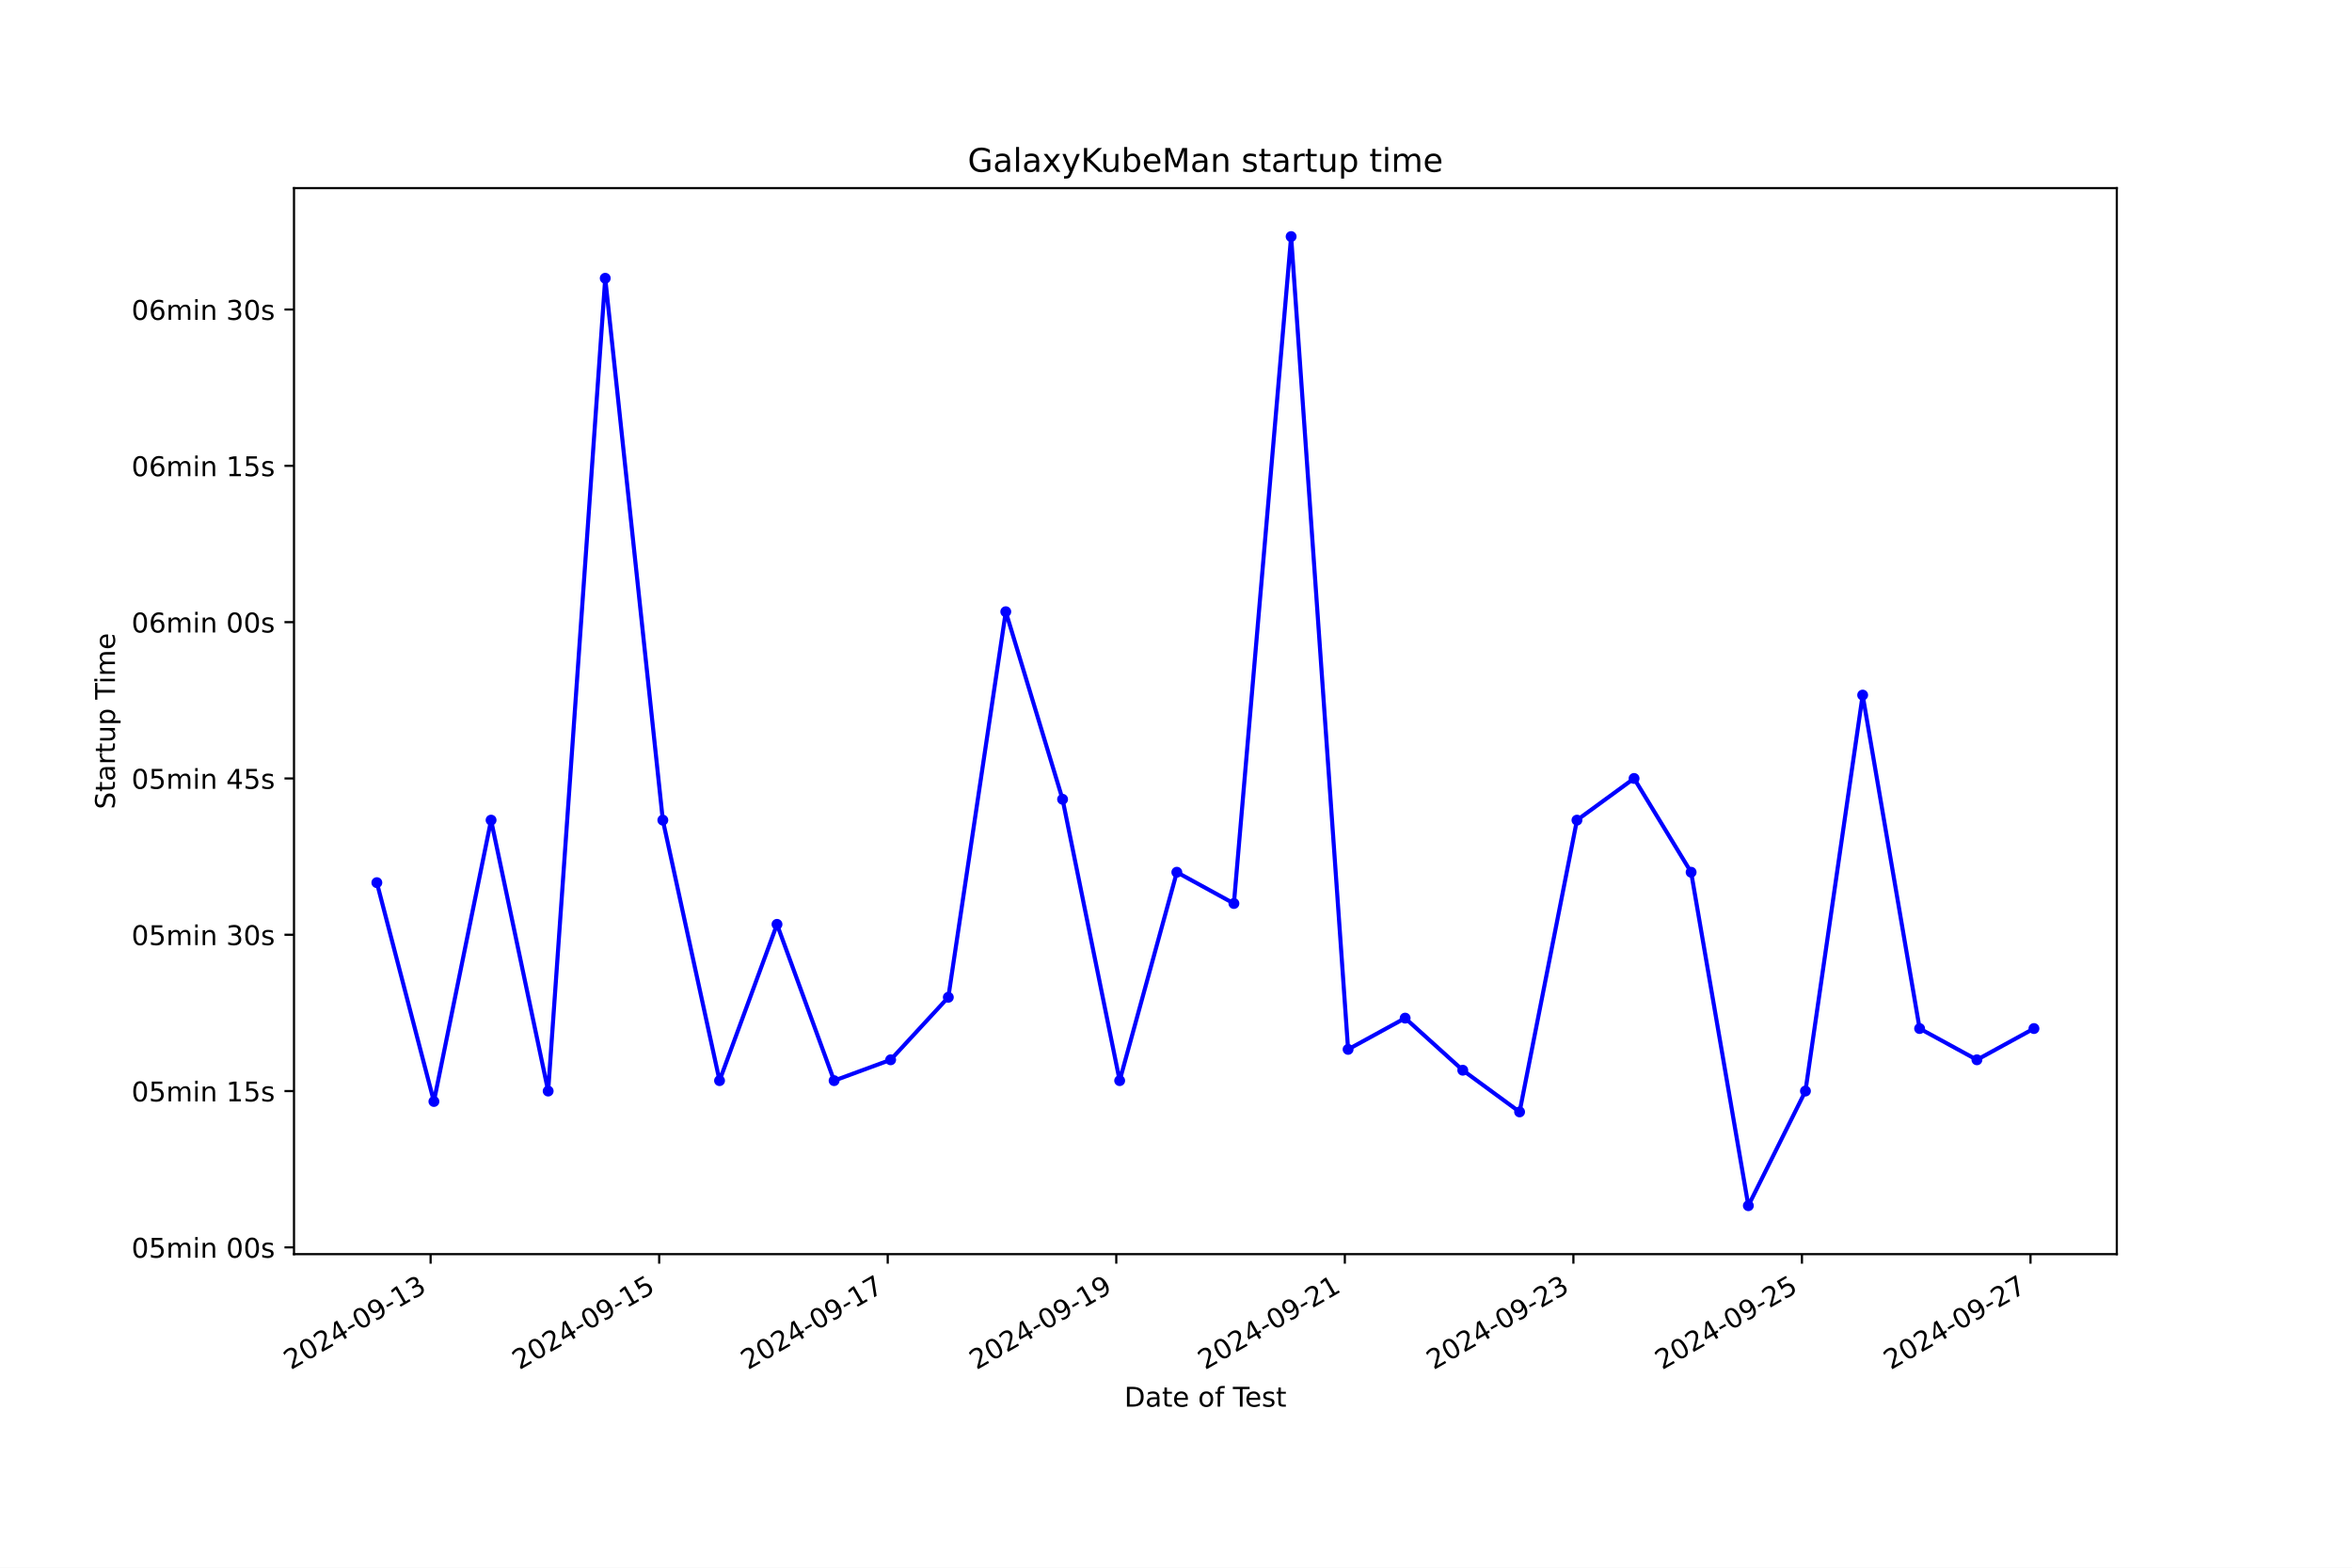
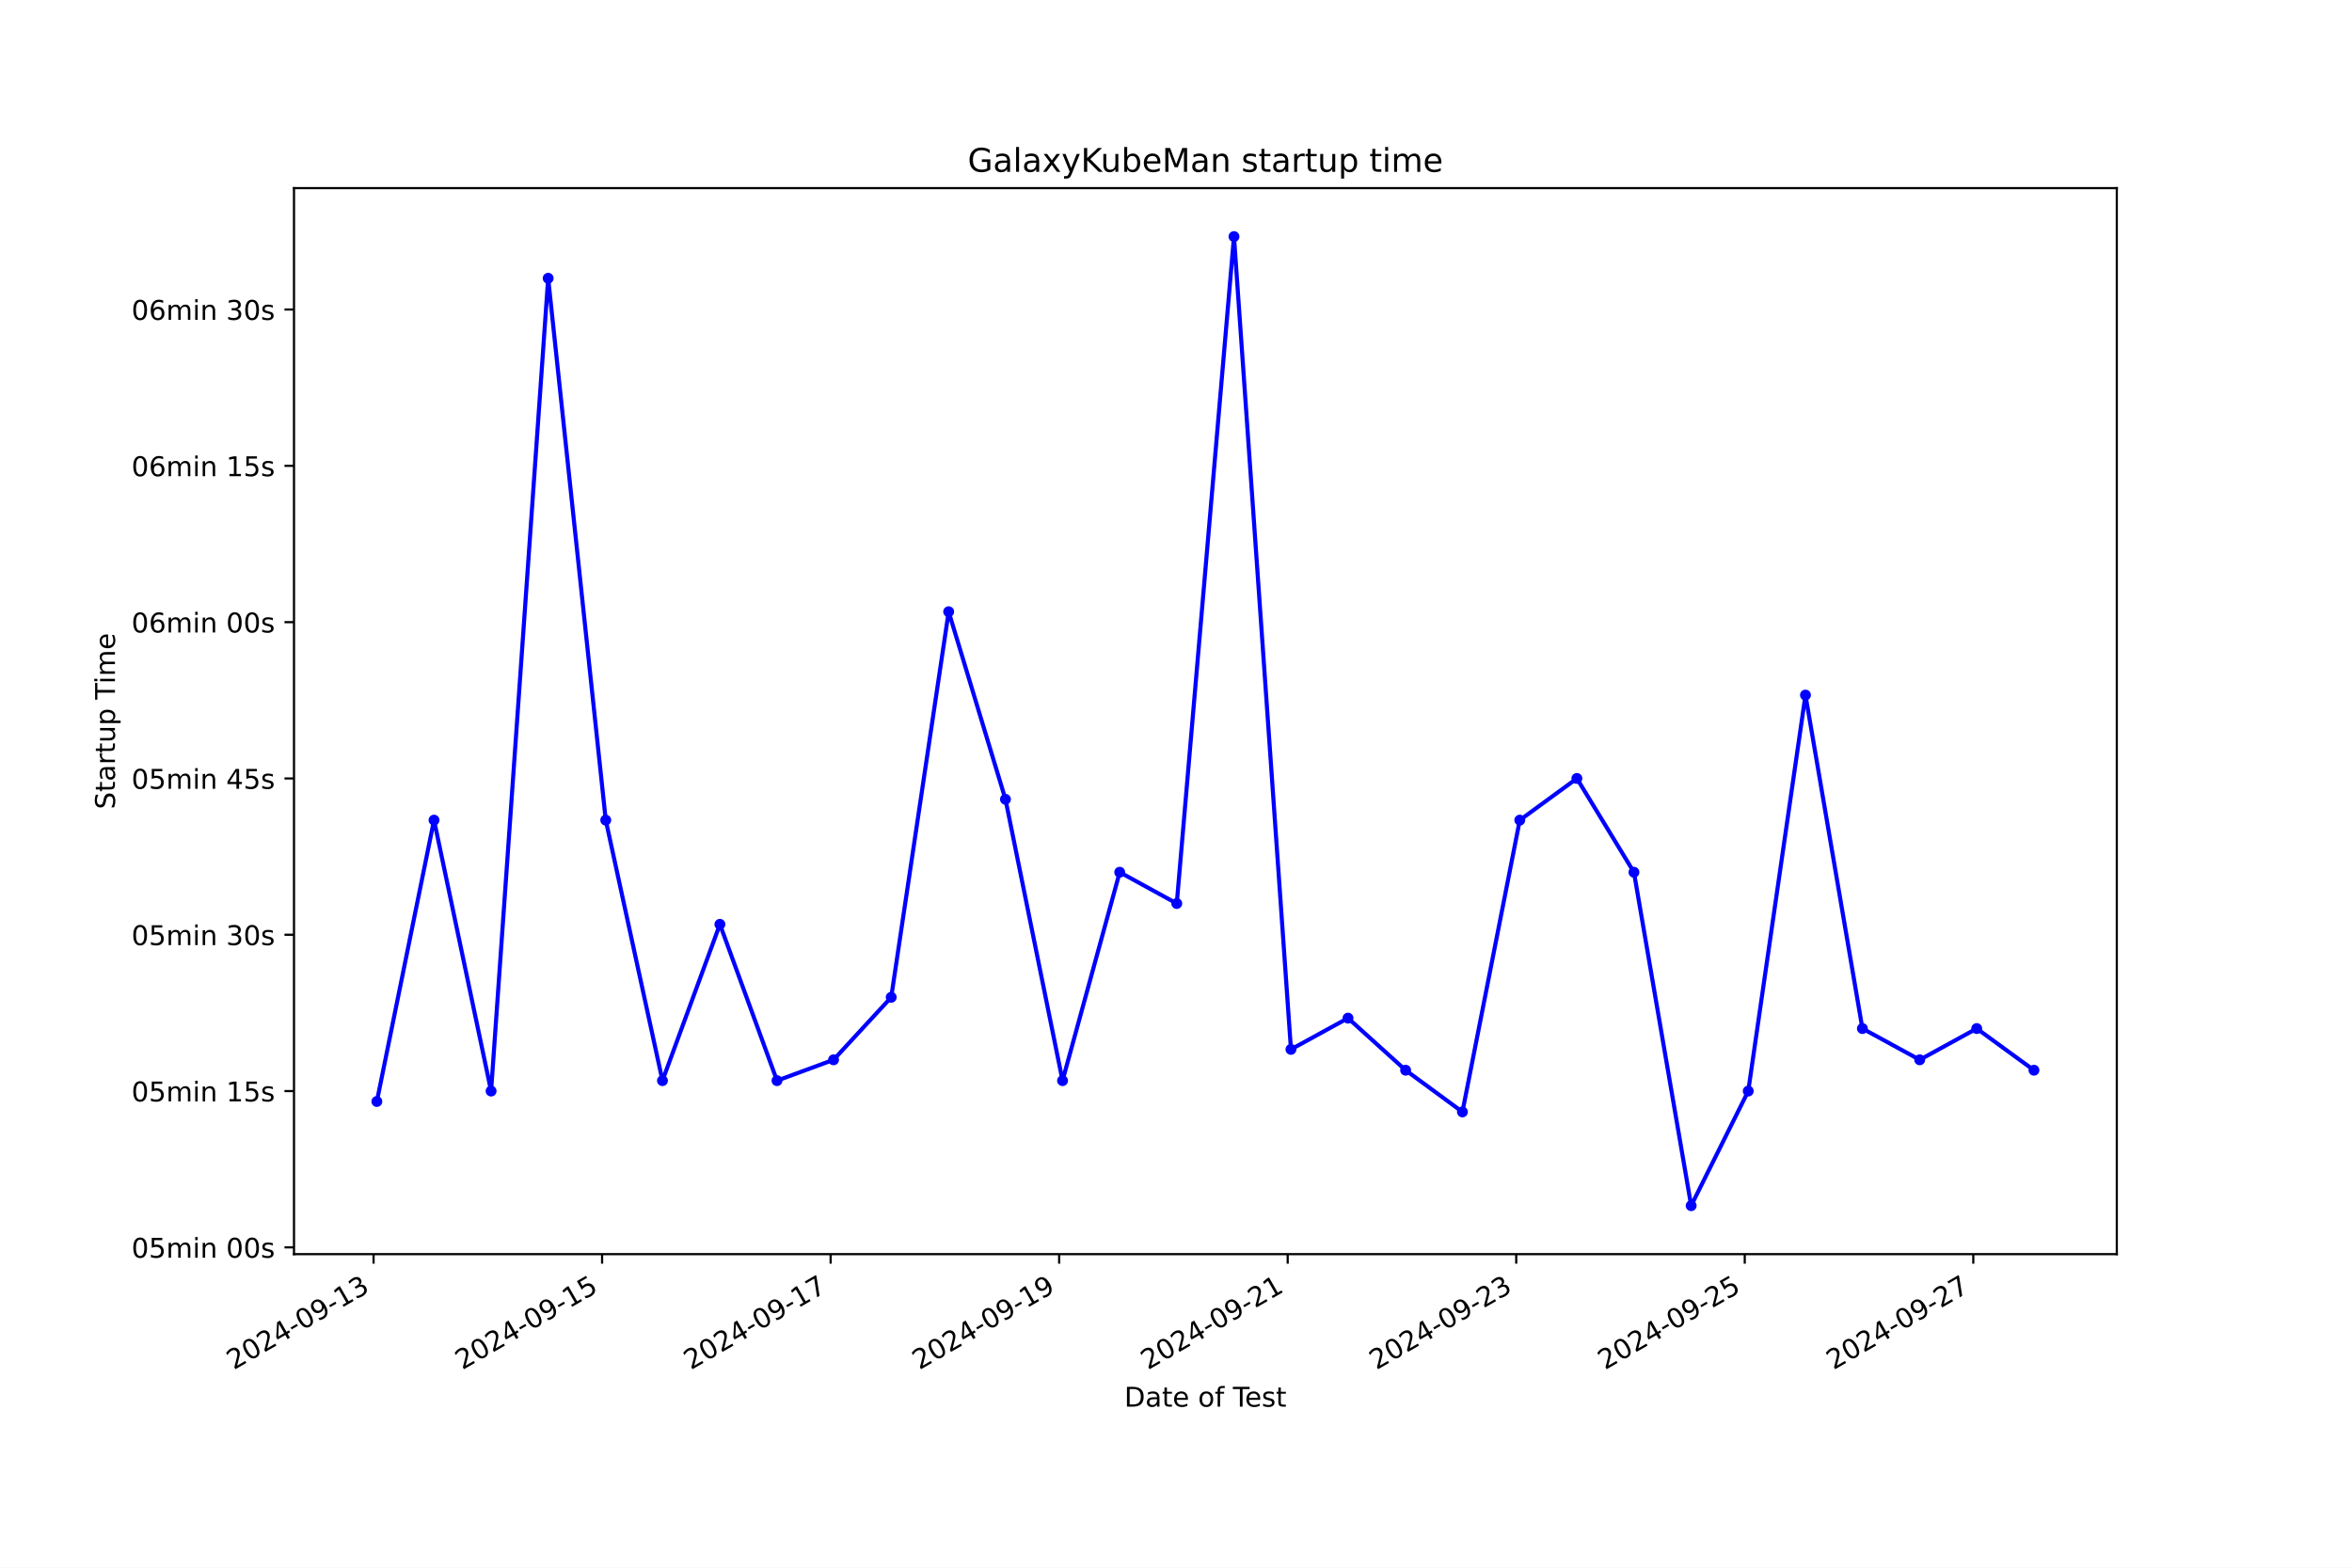
<svg xmlns="http://www.w3.org/2000/svg" xmlns:xlink="http://www.w3.org/1999/xlink" width="864pt" height="576pt" viewBox="0 0 864 576" version="1.1">
  <defs>
    <style type="text/css">*{stroke-linejoin: round; stroke-linecap: butt}</style>
  </defs>
  <g id="figure_1">
    <g id="patch_1">
      <path d="M 0 576  L 864 576  L 864 0  L 0 0  z " style="fill: #ffffff" />
    </g>
    <g id="axes_1">
      <g id="patch_2">
        <path d="M 108 460.8  L 777.6 460.8  L 777.6 69.12  L 108 69.12  z " style="fill: #ffffff" />
      </g>
      <g id="matplotlib.axis_1">
        <g id="xtick_1">
          <g id="line2d_1">
            <defs>
-               <path id="meaa62a7be4" d="M 0 0  L 0 3.5  " style="stroke: #000000; stroke-width: 0.8" />
+               <path id="m66fe2ec855" d="M 0 0  L 0 3.5  " style="stroke: #000000; stroke-width: 0.8" />
            </defs>
            <g>
-               <use xlink:href="#meaa62a7be4" x="158.185" y="460.8" style="stroke: #000000; stroke-width: 0.8" />
+               <use xlink:href="#m66fe2ec855" x="137.228" y="460.8" style="stroke: #000000; stroke-width: 0.8" />
            </g>
          </g>
          <g id="text_1">
-             <g transform="translate(106.8158 503.4383) rotate(-30) scale(0.1 -0.1)">
+             <g transform="translate(85.85818 503.4383) rotate(-30) scale(0.1 -0.1)">
              <defs>
                <path id="DejaVuSans-32" d="M 1228 531  L 3431 531  L 3431 0  L 469 0  L 469 531  Q 828 903 1448 1529  Q 2069 2156 2228 2338  Q 2531 2678 2651 2914  Q 2772 3150 2772 3378  Q 2772 3750 2511 3984  Q 2250 4219 1831 4219  Q 1534 4219 1204 4116  Q 875 4013 500 3803  L 500 4441  Q 881 4594 1212 4672  Q 1544 4750 1819 4750  Q 2544 4750 2975 4387  Q 3406 4025 3406 3419  Q 3406 3131 3298 2873  Q 3191 2616 2906 2266  Q 2828 2175 2409 1742  Q 1991 1309 1228 531  z " transform="scale(0.015625)" />
                <path id="DejaVuSans-30" d="M 2034 4250  Q 1547 4250 1301 3770  Q 1056 3291 1056 2328  Q 1056 1369 1301 889  Q 1547 409 2034 409  Q 2525 409 2770 889  Q 3016 1369 3016 2328  Q 3016 3291 2770 3770  Q 2525 4250 2034 4250  z M 2034 4750  Q 2819 4750 3233 4129  Q 3647 3509 3647 2328  Q 3647 1150 3233 529  Q 2819 -91 2034 -91  Q 1250 -91 836 529  Q 422 1150 422 2328  Q 422 3509 836 4129  Q 1250 4750 2034 4750  z " transform="scale(0.015625)" />
                <path id="DejaVuSans-34" d="M 2419 4116  L 825 1625  L 2419 1625  L 2419 4116  z M 2253 4666  L 3047 4666  L 3047 1625  L 3713 1625  L 3713 1100  L 3047 1100  L 3047 0  L 2419 0  L 2419 1100  L 313 1100  L 313 1709  L 2253 4666  z " transform="scale(0.015625)" />
                <path id="DejaVuSans-2d" d="M 313 2009  L 1997 2009  L 1997 1497  L 313 1497  L 313 2009  z " transform="scale(0.015625)" />
                <path id="DejaVuSans-39" d="M 703 97  L 703 672  Q 941 559 1184 500  Q 1428 441 1663 441  Q 2288 441 2617 861  Q 2947 1281 2994 2138  Q 2813 1869 2534 1725  Q 2256 1581 1919 1581  Q 1219 1581 811 2004  Q 403 2428 403 3163  Q 403 3881 828 4315  Q 1253 4750 1959 4750  Q 2769 4750 3195 4129  Q 3622 3509 3622 2328  Q 3622 1225 3098 567  Q 2575 -91 1691 -91  Q 1453 -91 1209 -44  Q 966 3 703 97  z M 1959 2075  Q 2384 2075 2632 2365  Q 2881 2656 2881 3163  Q 2881 3666 2632 3958  Q 2384 4250 1959 4250  Q 1534 4250 1286 3958  Q 1038 3666 1038 3163  Q 1038 2656 1286 2365  Q 1534 2075 1959 2075  z " transform="scale(0.015625)" />
                <path id="DejaVuSans-31" d="M 794 531  L 1825 531  L 1825 4091  L 703 3866  L 703 4441  L 1819 4666  L 2450 4666  L 2450 531  L 3481 531  L 3481 0  L 794 0  L 794 531  z " transform="scale(0.015625)" />
                <path id="DejaVuSans-33" d="M 2597 2516  Q 3050 2419 3304 2112  Q 3559 1806 3559 1356  Q 3559 666 3084 287  Q 2609 -91 1734 -91  Q 1441 -91 1130 -33  Q 819 25 488 141  L 488 750  Q 750 597 1062 519  Q 1375 441 1716 441  Q 2309 441 2620 675  Q 2931 909 2931 1356  Q 2931 1769 2642 2001  Q 2353 2234 1838 2234  L 1294 2234  L 1294 2753  L 1863 2753  Q 2328 2753 2575 2939  Q 2822 3125 2822 3475  Q 2822 3834 2567 4026  Q 2313 4219 1838 4219  Q 1578 4219 1281 4162  Q 984 4106 628 3988  L 628 4550  Q 988 4650 1302 4700  Q 1616 4750 1894 4750  Q 2613 4750 3031 4423  Q 3450 4097 3450 3541  Q 3450 3153 3228 2886  Q 3006 2619 2597 2516  z " transform="scale(0.015625)" />
              </defs>
              <use xlink:href="#DejaVuSans-32" />
              <use xlink:href="#DejaVuSans-30" x="63.623" />
              <use xlink:href="#DejaVuSans-32" x="127.246" />
              <use xlink:href="#DejaVuSans-34" x="190.869" />
              <use xlink:href="#DejaVuSans-2d" x="254.492" />
              <use xlink:href="#DejaVuSans-30" x="290.576" />
              <use xlink:href="#DejaVuSans-39" x="354.199" />
              <use xlink:href="#DejaVuSans-2d" x="417.822" />
              <use xlink:href="#DejaVuSans-31" x="453.906" />
              <use xlink:href="#DejaVuSans-33" x="517.529" />
            </g>
          </g>
        </g>
        <g id="xtick_2">
          <g id="line2d_2">
            <g>
-               <use xlink:href="#meaa62a7be4" x="242.145" y="460.8" style="stroke: #000000; stroke-width: 0.8" />
+               <use xlink:href="#m66fe2ec855" x="221.178" y="460.8" style="stroke: #000000; stroke-width: 0.8" />
            </g>
          </g>
          <g id="text_2">
-             <g transform="translate(190.7751 503.4383) rotate(-30) scale(0.1 -0.1)">
+             <g transform="translate(169.8086 503.4383) rotate(-30) scale(0.1 -0.1)">
              <defs>
                <path id="DejaVuSans-35" d="M 691 4666  L 3169 4666  L 3169 4134  L 1269 4134  L 1269 2991  Q 1406 3038 1543 3061  Q 1681 3084 1819 3084  Q 2600 3084 3056 2656  Q 3513 2228 3513 1497  Q 3513 744 3044 326  Q 2575 -91 1722 -91  Q 1428 -91 1123 -41  Q 819 9 494 109  L 494 744  Q 775 591 1075 516  Q 1375 441 1709 441  Q 2250 441 2565 725  Q 2881 1009 2881 1497  Q 2881 1984 2565 2268  Q 2250 2553 1709 2553  Q 1456 2553 1204 2497  Q 953 2441 691 2322  L 691 4666  z " transform="scale(0.015625)" />
              </defs>
              <use xlink:href="#DejaVuSans-32" />
              <use xlink:href="#DejaVuSans-30" x="63.623" />
              <use xlink:href="#DejaVuSans-32" x="127.246" />
              <use xlink:href="#DejaVuSans-34" x="190.869" />
              <use xlink:href="#DejaVuSans-2d" x="254.492" />
              <use xlink:href="#DejaVuSans-30" x="290.576" />
              <use xlink:href="#DejaVuSans-39" x="354.199" />
              <use xlink:href="#DejaVuSans-2d" x="417.822" />
              <use xlink:href="#DejaVuSans-31" x="453.906" />
              <use xlink:href="#DejaVuSans-35" x="517.529" />
            </g>
          </g>
        </g>
        <g id="xtick_3">
          <g id="line2d_3">
            <g>
-               <use xlink:href="#meaa62a7be4" x="326.104" y="460.8" style="stroke: #000000; stroke-width: 0.8" />
+               <use xlink:href="#m66fe2ec855" x="305.128" y="460.8" style="stroke: #000000; stroke-width: 0.8" />
            </g>
          </g>
          <g id="text_3">
-             <g transform="translate(274.7344 503.4383) rotate(-30) scale(0.1 -0.1)">
+             <g transform="translate(253.759 503.4383) rotate(-30) scale(0.1 -0.1)">
              <defs>
                <path id="DejaVuSans-37" d="M 525 4666  L 3525 4666  L 3525 4397  L 1831 0  L 1172 0  L 2766 4134  L 525 4134  L 525 4666  z " transform="scale(0.015625)" />
              </defs>
              <use xlink:href="#DejaVuSans-32" />
              <use xlink:href="#DejaVuSans-30" x="63.623" />
              <use xlink:href="#DejaVuSans-32" x="127.246" />
              <use xlink:href="#DejaVuSans-34" x="190.869" />
              <use xlink:href="#DejaVuSans-2d" x="254.492" />
              <use xlink:href="#DejaVuSans-30" x="290.576" />
              <use xlink:href="#DejaVuSans-39" x="354.199" />
              <use xlink:href="#DejaVuSans-2d" x="417.822" />
              <use xlink:href="#DejaVuSans-31" x="453.906" />
              <use xlink:href="#DejaVuSans-37" x="517.529" />
            </g>
          </g>
        </g>
        <g id="xtick_4">
          <g id="line2d_4">
            <g>
-               <use xlink:href="#meaa62a7be4" x="410.063" y="460.8" style="stroke: #000000; stroke-width: 0.8" />
+               <use xlink:href="#m66fe2ec855" x="389.079" y="460.8" style="stroke: #000000; stroke-width: 0.8" />
            </g>
          </g>
          <g id="text_4">
-             <g transform="translate(358.6937 503.4383) rotate(-30) scale(0.1 -0.1)">
+             <g transform="translate(337.7093 503.4383) rotate(-30) scale(0.1 -0.1)">
              <use xlink:href="#DejaVuSans-32" />
              <use xlink:href="#DejaVuSans-30" x="63.623" />
              <use xlink:href="#DejaVuSans-32" x="127.246" />
              <use xlink:href="#DejaVuSans-34" x="190.869" />
              <use xlink:href="#DejaVuSans-2d" x="254.492" />
              <use xlink:href="#DejaVuSans-30" x="290.576" />
              <use xlink:href="#DejaVuSans-39" x="354.199" />
              <use xlink:href="#DejaVuSans-2d" x="417.822" />
              <use xlink:href="#DejaVuSans-31" x="453.906" />
              <use xlink:href="#DejaVuSans-39" x="517.529" />
            </g>
          </g>
        </g>
        <g id="xtick_5">
          <g id="line2d_5">
            <g>
-               <use xlink:href="#meaa62a7be4" x="494.022" y="460.8" style="stroke: #000000; stroke-width: 0.8" />
+               <use xlink:href="#m66fe2ec855" x="473.029" y="460.8" style="stroke: #000000; stroke-width: 0.8" />
            </g>
          </g>
          <g id="text_5">
-             <g transform="translate(442.653 503.4383) rotate(-30) scale(0.1 -0.1)">
+             <g transform="translate(421.6597 503.4383) rotate(-30) scale(0.1 -0.1)">
              <use xlink:href="#DejaVuSans-32" />
              <use xlink:href="#DejaVuSans-30" x="63.623" />
              <use xlink:href="#DejaVuSans-32" x="127.246" />
              <use xlink:href="#DejaVuSans-34" x="190.869" />
              <use xlink:href="#DejaVuSans-2d" x="254.492" />
              <use xlink:href="#DejaVuSans-30" x="290.576" />
              <use xlink:href="#DejaVuSans-39" x="354.199" />
              <use xlink:href="#DejaVuSans-2d" x="417.822" />
              <use xlink:href="#DejaVuSans-32" x="453.906" />
              <use xlink:href="#DejaVuSans-31" x="517.529" />
            </g>
          </g>
        </g>
        <g id="xtick_6">
          <g id="line2d_6">
            <g>
-               <use xlink:href="#meaa62a7be4" x="577.982" y="460.8" style="stroke: #000000; stroke-width: 0.8" />
+               <use xlink:href="#m66fe2ec855" x="556.98" y="460.8" style="stroke: #000000; stroke-width: 0.8" />
            </g>
          </g>
          <g id="text_6">
-             <g transform="translate(526.6123 503.4383) rotate(-30) scale(0.1 -0.1)">
+             <g transform="translate(505.6101 503.4383) rotate(-30) scale(0.1 -0.1)">
              <use xlink:href="#DejaVuSans-32" />
              <use xlink:href="#DejaVuSans-30" x="63.623" />
              <use xlink:href="#DejaVuSans-32" x="127.246" />
              <use xlink:href="#DejaVuSans-34" x="190.869" />
              <use xlink:href="#DejaVuSans-2d" x="254.492" />
              <use xlink:href="#DejaVuSans-30" x="290.576" />
              <use xlink:href="#DejaVuSans-39" x="354.199" />
              <use xlink:href="#DejaVuSans-2d" x="417.822" />
              <use xlink:href="#DejaVuSans-32" x="453.906" />
              <use xlink:href="#DejaVuSans-33" x="517.529" />
            </g>
          </g>
        </g>
        <g id="xtick_7">
          <g id="line2d_7">
            <g>
-               <use xlink:href="#meaa62a7be4" x="661.941" y="460.8" style="stroke: #000000; stroke-width: 0.8" />
+               <use xlink:href="#m66fe2ec855" x="640.93" y="460.8" style="stroke: #000000; stroke-width: 0.8" />
            </g>
          </g>
          <g id="text_7">
-             <g transform="translate(610.5716 503.4383) rotate(-30) scale(0.1 -0.1)">
+             <g transform="translate(589.5605 503.4383) rotate(-30) scale(0.1 -0.1)">
              <use xlink:href="#DejaVuSans-32" />
              <use xlink:href="#DejaVuSans-30" x="63.623" />
              <use xlink:href="#DejaVuSans-32" x="127.246" />
              <use xlink:href="#DejaVuSans-34" x="190.869" />
              <use xlink:href="#DejaVuSans-2d" x="254.492" />
              <use xlink:href="#DejaVuSans-30" x="290.576" />
              <use xlink:href="#DejaVuSans-39" x="354.199" />
              <use xlink:href="#DejaVuSans-2d" x="417.822" />
              <use xlink:href="#DejaVuSans-32" x="453.906" />
              <use xlink:href="#DejaVuSans-35" x="517.529" />
            </g>
          </g>
        </g>
        <g id="xtick_8">
          <g id="line2d_8">
            <g>
-               <use xlink:href="#meaa62a7be4" x="745.9" y="460.8" style="stroke: #000000; stroke-width: 0.8" />
+               <use xlink:href="#m66fe2ec855" x="724.88" y="460.8" style="stroke: #000000; stroke-width: 0.8" />
            </g>
          </g>
          <g id="text_8">
-             <g transform="translate(694.5309 503.4383) rotate(-30) scale(0.1 -0.1)">
+             <g transform="translate(673.5109 503.4383) rotate(-30) scale(0.1 -0.1)">
              <use xlink:href="#DejaVuSans-32" />
              <use xlink:href="#DejaVuSans-30" x="63.623" />
              <use xlink:href="#DejaVuSans-32" x="127.246" />
              <use xlink:href="#DejaVuSans-34" x="190.869" />
              <use xlink:href="#DejaVuSans-2d" x="254.492" />
              <use xlink:href="#DejaVuSans-30" x="290.576" />
              <use xlink:href="#DejaVuSans-39" x="354.199" />
              <use xlink:href="#DejaVuSans-2d" x="417.822" />
              <use xlink:href="#DejaVuSans-32" x="453.906" />
              <use xlink:href="#DejaVuSans-37" x="517.529" />
            </g>
          </g>
        </g>
        <g id="text_9">
          <g transform="translate(413.0063 516.8378) scale(0.1 -0.1)">
            <defs>
              <path id="DejaVuSans-44" d="M 1259 4147  L 1259 519  L 2022 519  Q 2988 519 3436 956  Q 3884 1394 3884 2338  Q 3884 3275 3436 3711  Q 2988 4147 2022 4147  L 1259 4147  z M 628 4666  L 1925 4666  Q 3281 4666 3915 4102  Q 4550 3538 4550 2338  Q 4550 1131 3912 565  Q 3275 0 1925 0  L 628 0  L 628 4666  z " transform="scale(0.015625)" />
              <path id="DejaVuSans-61" d="M 2194 1759  Q 1497 1759 1228 1600  Q 959 1441 959 1056  Q 959 750 1161 570  Q 1363 391 1709 391  Q 2188 391 2477 730  Q 2766 1069 2766 1631  L 2766 1759  L 2194 1759  z M 3341 1997  L 3341 0  L 2766 0  L 2766 531  Q 2569 213 2275 61  Q 1981 -91 1556 -91  Q 1019 -91 701 211  Q 384 513 384 1019  Q 384 1609 779 1909  Q 1175 2209 1959 2209  L 2766 2209  L 2766 2266  Q 2766 2663 2505 2880  Q 2244 3097 1772 3097  Q 1472 3097 1187 3025  Q 903 2953 641 2809  L 641 3341  Q 956 3463 1253 3523  Q 1550 3584 1831 3584  Q 2591 3584 2966 3190  Q 3341 2797 3341 1997  z " transform="scale(0.015625)" />
              <path id="DejaVuSans-74" d="M 1172 4494  L 1172 3500  L 2356 3500  L 2356 3053  L 1172 3053  L 1172 1153  Q 1172 725 1289 603  Q 1406 481 1766 481  L 2356 481  L 2356 0  L 1766 0  Q 1100 0 847 248  Q 594 497 594 1153  L 594 3053  L 172 3053  L 172 3500  L 594 3500  L 594 4494  L 1172 4494  z " transform="scale(0.015625)" />
              <path id="DejaVuSans-65" d="M 3597 1894  L 3597 1613  L 953 1613  Q 991 1019 1311 708  Q 1631 397 2203 397  Q 2534 397 2845 478  Q 3156 559 3463 722  L 3463 178  Q 3153 47 2828 -22  Q 2503 -91 2169 -91  Q 1331 -91 842 396  Q 353 884 353 1716  Q 353 2575 817 3079  Q 1281 3584 2069 3584  Q 2775 3584 3186 3129  Q 3597 2675 3597 1894  z M 3022 2063  Q 3016 2534 2758 2815  Q 2500 3097 2075 3097  Q 1594 3097 1305 2825  Q 1016 2553 972 2059  L 3022 2063  z " transform="scale(0.015625)" />
              <path id="DejaVuSans-20" transform="scale(0.015625)" />
              <path id="DejaVuSans-6f" d="M 1959 3097  Q 1497 3097 1228 2736  Q 959 2375 959 1747  Q 959 1119 1226 758  Q 1494 397 1959 397  Q 2419 397 2687 759  Q 2956 1122 2956 1747  Q 2956 2369 2687 2733  Q 2419 3097 1959 3097  z M 1959 3584  Q 2709 3584 3137 3096  Q 3566 2609 3566 1747  Q 3566 888 3137 398  Q 2709 -91 1959 -91  Q 1206 -91 779 398  Q 353 888 353 1747  Q 353 2609 779 3096  Q 1206 3584 1959 3584  z " transform="scale(0.015625)" />
              <path id="DejaVuSans-66" d="M 2375 4863  L 2375 4384  L 1825 4384  Q 1516 4384 1395 4259  Q 1275 4134 1275 3809  L 1275 3500  L 2222 3500  L 2222 3053  L 1275 3053  L 1275 0  L 697 0  L 697 3053  L 147 3053  L 147 3500  L 697 3500  L 697 3744  Q 697 4328 969 4595  Q 1241 4863 1831 4863  L 2375 4863  z " transform="scale(0.015625)" />
              <path id="DejaVuSans-54" d="M -19 4666  L 3928 4666  L 3928 4134  L 2272 4134  L 2272 0  L 1638 0  L 1638 4134  L -19 4134  L -19 4666  z " transform="scale(0.015625)" />
              <path id="DejaVuSans-73" d="M 2834 3397  L 2834 2853  Q 2591 2978 2328 3040  Q 2066 3103 1784 3103  Q 1356 3103 1142 2972  Q 928 2841 928 2578  Q 928 2378 1081 2264  Q 1234 2150 1697 2047  L 1894 2003  Q 2506 1872 2764 1633  Q 3022 1394 3022 966  Q 3022 478 2636 193  Q 2250 -91 1575 -91  Q 1294 -91 989 -36  Q 684 19 347 128  L 347 722  Q 666 556 975 473  Q 1284 391 1588 391  Q 1994 391 2212 530  Q 2431 669 2431 922  Q 2431 1156 2273 1281  Q 2116 1406 1581 1522  L 1381 1569  Q 847 1681 609 1914  Q 372 2147 372 2553  Q 372 3047 722 3315  Q 1072 3584 1716 3584  Q 2034 3584 2315 3537  Q 2597 3491 2834 3397  z " transform="scale(0.015625)" />
            </defs>
            <use xlink:href="#DejaVuSans-44" />
            <use xlink:href="#DejaVuSans-61" x="77.002" />
            <use xlink:href="#DejaVuSans-74" x="138.281" />
            <use xlink:href="#DejaVuSans-65" x="177.49" />
            <use xlink:href="#DejaVuSans-20" x="239.014" />
            <use xlink:href="#DejaVuSans-6f" x="270.801" />
            <use xlink:href="#DejaVuSans-66" x="331.982" />
            <use xlink:href="#DejaVuSans-20" x="367.188" />
            <use xlink:href="#DejaVuSans-54" x="398.975" />
            <use xlink:href="#DejaVuSans-65" x="443.059" />
            <use xlink:href="#DejaVuSans-73" x="504.582" />
            <use xlink:href="#DejaVuSans-74" x="556.682" />
          </g>
        </g>
      </g>
      <g id="matplotlib.axis_2">
        <g id="ytick_1">
          <g id="line2d_9">
            <defs>
-               <path id="m9498c09bae" d="M 0 0  L -3.5 0  " style="stroke: #000000; stroke-width: 0.8" />
+               <path id="m3a88de5891" d="M 0 0  L -3.5 0  " style="stroke: #000000; stroke-width: 0.8" />
            </defs>
            <g>
-               <use xlink:href="#m9498c09bae" x="108" y="458.311" style="stroke: #000000; stroke-width: 0.8" />
+               <use xlink:href="#m3a88de5891" x="108" y="458.311" style="stroke: #000000; stroke-width: 0.8" />
            </g>
          </g>
          <g id="text_10">
            <g transform="translate(48.30625 462.1105) scale(0.1 -0.1)">
              <defs>
                <path id="DejaVuSans-6d" d="M 3328 2828  Q 3544 3216 3844 3400  Q 4144 3584 4550 3584  Q 5097 3584 5394 3201  Q 5691 2819 5691 2113  L 5691 0  L 5113 0  L 5113 2094  Q 5113 2597 4934 2840  Q 4756 3084 4391 3084  Q 3944 3084 3684 2787  Q 3425 2491 3425 1978  L 3425 0  L 2847 0  L 2847 2094  Q 2847 2600 2669 2842  Q 2491 3084 2119 3084  Q 1678 3084 1418 2786  Q 1159 2488 1159 1978  L 1159 0  L 581 0  L 581 3500  L 1159 3500  L 1159 2956  Q 1356 3278 1631 3431  Q 1906 3584 2284 3584  Q 2666 3584 2933 3390  Q 3200 3197 3328 2828  z " transform="scale(0.015625)" />
                <path id="DejaVuSans-69" d="M 603 3500  L 1178 3500  L 1178 0  L 603 0  L 603 3500  z M 603 4863  L 1178 4863  L 1178 4134  L 603 4134  L 603 4863  z " transform="scale(0.015625)" />
                <path id="DejaVuSans-6e" d="M 3513 2113  L 3513 0  L 2938 0  L 2938 2094  Q 2938 2591 2744 2837  Q 2550 3084 2163 3084  Q 1697 3084 1428 2787  Q 1159 2491 1159 1978  L 1159 0  L 581 0  L 581 3500  L 1159 3500  L 1159 2956  Q 1366 3272 1645 3428  Q 1925 3584 2291 3584  Q 2894 3584 3203 3211  Q 3513 2838 3513 2113  z " transform="scale(0.015625)" />
              </defs>
              <use xlink:href="#DejaVuSans-30" />
              <use xlink:href="#DejaVuSans-35" x="63.623" />
              <use xlink:href="#DejaVuSans-6d" x="127.246" />
              <use xlink:href="#DejaVuSans-69" x="224.658" />
              <use xlink:href="#DejaVuSans-6e" x="252.441" />
              <use xlink:href="#DejaVuSans-20" x="315.82" />
              <use xlink:href="#DejaVuSans-30" x="347.607" />
              <use xlink:href="#DejaVuSans-30" x="411.23" />
              <use xlink:href="#DejaVuSans-73" x="474.854" />
            </g>
          </g>
        </g>
        <g id="ytick_2">
          <g id="line2d_10">
            <g>
-               <use xlink:href="#m9498c09bae" x="108" y="400.88" style="stroke: #000000; stroke-width: 0.8" />
+               <use xlink:href="#m3a88de5891" x="108" y="400.88" style="stroke: #000000; stroke-width: 0.8" />
            </g>
          </g>
          <g id="text_11">
            <g transform="translate(48.30625 404.6795) scale(0.1 -0.1)">
              <use xlink:href="#DejaVuSans-30" />
              <use xlink:href="#DejaVuSans-35" x="63.623" />
              <use xlink:href="#DejaVuSans-6d" x="127.246" />
              <use xlink:href="#DejaVuSans-69" x="224.658" />
              <use xlink:href="#DejaVuSans-6e" x="252.441" />
              <use xlink:href="#DejaVuSans-20" x="315.82" />
              <use xlink:href="#DejaVuSans-31" x="347.607" />
              <use xlink:href="#DejaVuSans-35" x="411.23" />
              <use xlink:href="#DejaVuSans-73" x="474.854" />
            </g>
          </g>
        </g>
        <g id="ytick_3">
          <g id="line2d_11">
            <g>
-               <use xlink:href="#m9498c09bae" x="108" y="343.449" style="stroke: #000000; stroke-width: 0.8" />
+               <use xlink:href="#m3a88de5891" x="108" y="343.449" style="stroke: #000000; stroke-width: 0.8" />
            </g>
          </g>
          <g id="text_12">
            <g transform="translate(48.30625 347.2484) scale(0.1 -0.1)">
              <use xlink:href="#DejaVuSans-30" />
              <use xlink:href="#DejaVuSans-35" x="63.623" />
              <use xlink:href="#DejaVuSans-6d" x="127.246" />
              <use xlink:href="#DejaVuSans-69" x="224.658" />
              <use xlink:href="#DejaVuSans-6e" x="252.441" />
              <use xlink:href="#DejaVuSans-20" x="315.82" />
              <use xlink:href="#DejaVuSans-33" x="347.607" />
              <use xlink:href="#DejaVuSans-30" x="411.23" />
              <use xlink:href="#DejaVuSans-73" x="474.854" />
            </g>
          </g>
        </g>
        <g id="ytick_4">
          <g id="line2d_12">
            <g>
-               <use xlink:href="#m9498c09bae" x="108" y="286.018" style="stroke: #000000; stroke-width: 0.8" />
+               <use xlink:href="#m3a88de5891" x="108" y="286.018" style="stroke: #000000; stroke-width: 0.8" />
            </g>
          </g>
          <g id="text_13">
            <g transform="translate(48.30625 289.8173) scale(0.1 -0.1)">
              <use xlink:href="#DejaVuSans-30" />
              <use xlink:href="#DejaVuSans-35" x="63.623" />
              <use xlink:href="#DejaVuSans-6d" x="127.246" />
              <use xlink:href="#DejaVuSans-69" x="224.658" />
              <use xlink:href="#DejaVuSans-6e" x="252.441" />
              <use xlink:href="#DejaVuSans-20" x="315.82" />
              <use xlink:href="#DejaVuSans-34" x="347.607" />
              <use xlink:href="#DejaVuSans-35" x="411.23" />
              <use xlink:href="#DejaVuSans-73" x="474.854" />
            </g>
          </g>
        </g>
        <g id="ytick_5">
          <g id="line2d_13">
            <g>
-               <use xlink:href="#m9498c09bae" x="108" y="228.587" style="stroke: #000000; stroke-width: 0.8" />
+               <use xlink:href="#m3a88de5891" x="108" y="228.587" style="stroke: #000000; stroke-width: 0.8" />
            </g>
          </g>
          <g id="text_14">
            <g transform="translate(48.30625 232.3862) scale(0.1 -0.1)">
              <defs>
                <path id="DejaVuSans-36" d="M 2113 2584  Q 1688 2584 1439 2293  Q 1191 2003 1191 1497  Q 1191 994 1439 701  Q 1688 409 2113 409  Q 2538 409 2786 701  Q 3034 994 3034 1497  Q 3034 2003 2786 2293  Q 2538 2584 2113 2584  z M 3366 4563  L 3366 3988  Q 3128 4100 2886 4159  Q 2644 4219 2406 4219  Q 1781 4219 1451 3797  Q 1122 3375 1075 2522  Q 1259 2794 1537 2939  Q 1816 3084 2150 3084  Q 2853 3084 3261 2657  Q 3669 2231 3669 1497  Q 3669 778 3244 343  Q 2819 -91 2113 -91  Q 1303 -91 875 529  Q 447 1150 447 2328  Q 447 3434 972 4092  Q 1497 4750 2381 4750  Q 2619 4750 2861 4703  Q 3103 4656 3366 4563  z " transform="scale(0.015625)" />
              </defs>
              <use xlink:href="#DejaVuSans-30" />
              <use xlink:href="#DejaVuSans-36" x="63.623" />
              <use xlink:href="#DejaVuSans-6d" x="127.246" />
              <use xlink:href="#DejaVuSans-69" x="224.658" />
              <use xlink:href="#DejaVuSans-6e" x="252.441" />
              <use xlink:href="#DejaVuSans-20" x="315.82" />
              <use xlink:href="#DejaVuSans-30" x="347.607" />
              <use xlink:href="#DejaVuSans-30" x="411.23" />
              <use xlink:href="#DejaVuSans-73" x="474.854" />
            </g>
          </g>
        </g>
        <g id="ytick_6">
          <g id="line2d_14">
            <g>
-               <use xlink:href="#m9498c09bae" x="108" y="171.156" style="stroke: #000000; stroke-width: 0.8" />
+               <use xlink:href="#m3a88de5891" x="108" y="171.156" style="stroke: #000000; stroke-width: 0.8" />
            </g>
          </g>
          <g id="text_15">
            <g transform="translate(48.30625 174.9551) scale(0.1 -0.1)">
              <use xlink:href="#DejaVuSans-30" />
              <use xlink:href="#DejaVuSans-36" x="63.623" />
              <use xlink:href="#DejaVuSans-6d" x="127.246" />
              <use xlink:href="#DejaVuSans-69" x="224.658" />
              <use xlink:href="#DejaVuSans-6e" x="252.441" />
              <use xlink:href="#DejaVuSans-20" x="315.82" />
              <use xlink:href="#DejaVuSans-31" x="347.607" />
              <use xlink:href="#DejaVuSans-35" x="411.23" />
              <use xlink:href="#DejaVuSans-73" x="474.854" />
            </g>
          </g>
        </g>
        <g id="ytick_7">
          <g id="line2d_15">
            <g>
-               <use xlink:href="#m9498c09bae" x="108" y="113.725" style="stroke: #000000; stroke-width: 0.8" />
+               <use xlink:href="#m3a88de5891" x="108" y="113.725" style="stroke: #000000; stroke-width: 0.8" />
            </g>
          </g>
          <g id="text_16">
            <g transform="translate(48.30625 117.524) scale(0.1 -0.1)">
              <use xlink:href="#DejaVuSans-30" />
              <use xlink:href="#DejaVuSans-36" x="63.623" />
              <use xlink:href="#DejaVuSans-6d" x="127.246" />
              <use xlink:href="#DejaVuSans-69" x="224.658" />
              <use xlink:href="#DejaVuSans-6e" x="252.441" />
              <use xlink:href="#DejaVuSans-20" x="315.82" />
              <use xlink:href="#DejaVuSans-33" x="347.607" />
              <use xlink:href="#DejaVuSans-30" x="411.23" />
              <use xlink:href="#DejaVuSans-73" x="474.854" />
            </g>
          </g>
        </g>
        <g id="text_17">
          <g transform="translate(42.22656 297.3397) rotate(-90) scale(0.1 -0.1)">
            <defs>
              <path id="DejaVuSans-53" d="M 3425 4513  L 3425 3897  Q 3066 4069 2747 4153  Q 2428 4238 2131 4238  Q 1616 4238 1336 4038  Q 1056 3838 1056 3469  Q 1056 3159 1242 3001  Q 1428 2844 1947 2747  L 2328 2669  Q 3034 2534 3370 2195  Q 3706 1856 3706 1288  Q 3706 609 3251 259  Q 2797 -91 1919 -91  Q 1588 -91 1214 -16  Q 841 59 441 206  L 441 856  Q 825 641 1194 531  Q 1563 422 1919 422  Q 2459 422 2753 634  Q 3047 847 3047 1241  Q 3047 1584 2836 1778  Q 2625 1972 2144 2069  L 1759 2144  Q 1053 2284 737 2584  Q 422 2884 422 3419  Q 422 4038 858 4394  Q 1294 4750 2059 4750  Q 2388 4750 2728 4690  Q 3069 4631 3425 4513  z " transform="scale(0.015625)" />
              <path id="DejaVuSans-72" d="M 2631 2963  Q 2534 3019 2420 3045  Q 2306 3072 2169 3072  Q 1681 3072 1420 2755  Q 1159 2438 1159 1844  L 1159 0  L 581 0  L 581 3500  L 1159 3500  L 1159 2956  Q 1341 3275 1631 3429  Q 1922 3584 2338 3584  Q 2397 3584 2469 3576  Q 2541 3569 2628 3553  L 2631 2963  z " transform="scale(0.015625)" />
              <path id="DejaVuSans-75" d="M 544 1381  L 544 3500  L 1119 3500  L 1119 1403  Q 1119 906 1312 657  Q 1506 409 1894 409  Q 2359 409 2629 706  Q 2900 1003 2900 1516  L 2900 3500  L 3475 3500  L 3475 0  L 2900 0  L 2900 538  Q 2691 219 2414 64  Q 2138 -91 1772 -91  Q 1169 -91 856 284  Q 544 659 544 1381  z M 1991 3584  L 1991 3584  z " transform="scale(0.015625)" />
              <path id="DejaVuSans-70" d="M 1159 525  L 1159 -1331  L 581 -1331  L 581 3500  L 1159 3500  L 1159 2969  Q 1341 3281 1617 3432  Q 1894 3584 2278 3584  Q 2916 3584 3314 3078  Q 3713 2572 3713 1747  Q 3713 922 3314 415  Q 2916 -91 2278 -91  Q 1894 -91 1617 61  Q 1341 213 1159 525  z M 3116 1747  Q 3116 2381 2855 2742  Q 2594 3103 2138 3103  Q 1681 3103 1420 2742  Q 1159 2381 1159 1747  Q 1159 1113 1420 752  Q 1681 391 2138 391  Q 2594 391 2855 752  Q 3116 1113 3116 1747  z " transform="scale(0.015625)" />
            </defs>
            <use xlink:href="#DejaVuSans-53" />
            <use xlink:href="#DejaVuSans-74" x="63.477" />
            <use xlink:href="#DejaVuSans-61" x="102.686" />
            <use xlink:href="#DejaVuSans-72" x="163.965" />
            <use xlink:href="#DejaVuSans-74" x="205.078" />
            <use xlink:href="#DejaVuSans-75" x="244.287" />
            <use xlink:href="#DejaVuSans-70" x="307.666" />
            <use xlink:href="#DejaVuSans-20" x="371.143" />
            <use xlink:href="#DejaVuSans-54" x="402.93" />
            <use xlink:href="#DejaVuSans-69" x="460.889" />
            <use xlink:href="#DejaVuSans-6d" x="488.672" />
            <use xlink:href="#DejaVuSans-65" x="586.084" />
          </g>
        </g>
      </g>
      <g id="line2d_16">
-         <path d="M 747.164 377.908  L 726.216 389.394  L 705.166 377.908  L 684.245 255.388  L 663.225 400.88  L 642.254 442.996  L 621.229 320.477  L 600.27 286.018  L 579.294 301.333  L 558.218 408.538  L 537.349 393.223  L 516.177 374.079  L 495.221 385.565  L 474.291 86.924  L 453.271 331.963  L 432.308 320.477  L 411.307 397.051  L 390.336 293.676  L 369.472 224.758  L 348.364 366.422  L 327.175 389.394  L 306.405 397.051  L 285.431 339.62  L 264.323 397.051  L 243.487 301.333  L 222.331 102.239  L 201.366 400.88  L 180.396 301.333  L 159.394 404.709  L 138.436 324.305  " clip-path="url(#pea6a38e896)" style="fill: none; stroke: #0000ff; stroke-width: 1.5; stroke-linecap: square" />
+         <path d="M 747.164 393.223  L 726.143 377.908  L 705.198 389.394  L 684.151 377.908  L 663.232 255.388  L 642.214 400.88  L 621.245 442.996  L 600.222 320.477  L 579.265 286.018  L 558.291 301.333  L 537.218 408.538  L 516.352 393.223  L 495.182 374.079  L 474.227 385.565  L 453.3 86.924  L 432.282 331.963  L 411.322 320.477  L 390.322 397.051  L 369.353 293.676  L 348.492 224.758  L 327.386 366.422  L 306.199 389.394  L 285.431 397.051  L 264.46 339.62  L 243.354 397.051  L 222.52 301.333  L 201.367 102.239  L 180.403 400.88  L 159.436 301.333  L 138.436 404.709  " clip-path="url(#pec201d752e)" style="fill: none; stroke: #0000ff; stroke-width: 1.5; stroke-linecap: square" />
        <defs>
-           <path id="m61c0422201" d="M 0 1.5  C 0.398 1.5 0.779 1.342 1.061 1.061  C 1.342 0.779 1.5 0.398 1.5 0  C 1.5 -0.398 1.342 -0.779 1.061 -1.061  C 0.779 -1.342 0.398 -1.5 0 -1.5  C -0.398 -1.5 -0.779 -1.342 -1.061 -1.061  C -1.342 -0.779 -1.5 -0.398 -1.5 0  C -1.5 0.398 -1.342 0.779 -1.061 1.061  C -0.779 1.342 -0.398 1.5 0 1.5  z " style="stroke: #0000ff" />
+           <path id="m48bb5d447d" d="M 0 1.5  C 0.398 1.5 0.779 1.342 1.061 1.061  C 1.342 0.779 1.5 0.398 1.5 0  C 1.5 -0.398 1.342 -0.779 1.061 -1.061  C 0.779 -1.342 0.398 -1.5 0 -1.5  C -0.398 -1.5 -0.779 -1.342 -1.061 -1.061  C -1.342 -0.779 -1.5 -0.398 -1.5 0  C -1.5 0.398 -1.342 0.779 -1.061 1.061  C -0.779 1.342 -0.398 1.5 0 1.5  z " style="stroke: #0000ff" />
        </defs>
-         <g clip-path="url(#pea6a38e896)">
-           <use xlink:href="#m61c0422201" x="747.164" y="377.908" style="fill: #0000ff; stroke: #0000ff" />
-           <use xlink:href="#m61c0422201" x="726.216" y="389.394" style="fill: #0000ff; stroke: #0000ff" />
-           <use xlink:href="#m61c0422201" x="705.166" y="377.908" style="fill: #0000ff; stroke: #0000ff" />
-           <use xlink:href="#m61c0422201" x="684.245" y="255.388" style="fill: #0000ff; stroke: #0000ff" />
-           <use xlink:href="#m61c0422201" x="663.225" y="400.88" style="fill: #0000ff; stroke: #0000ff" />
-           <use xlink:href="#m61c0422201" x="642.254" y="442.996" style="fill: #0000ff; stroke: #0000ff" />
-           <use xlink:href="#m61c0422201" x="621.229" y="320.477" style="fill: #0000ff; stroke: #0000ff" />
-           <use xlink:href="#m61c0422201" x="600.27" y="286.018" style="fill: #0000ff; stroke: #0000ff" />
-           <use xlink:href="#m61c0422201" x="579.294" y="301.333" style="fill: #0000ff; stroke: #0000ff" />
-           <use xlink:href="#m61c0422201" x="558.218" y="408.538" style="fill: #0000ff; stroke: #0000ff" />
-           <use xlink:href="#m61c0422201" x="537.349" y="393.223" style="fill: #0000ff; stroke: #0000ff" />
-           <use xlink:href="#m61c0422201" x="516.177" y="374.079" style="fill: #0000ff; stroke: #0000ff" />
-           <use xlink:href="#m61c0422201" x="495.221" y="385.565" style="fill: #0000ff; stroke: #0000ff" />
-           <use xlink:href="#m61c0422201" x="474.291" y="86.924" style="fill: #0000ff; stroke: #0000ff" />
-           <use xlink:href="#m61c0422201" x="453.271" y="331.963" style="fill: #0000ff; stroke: #0000ff" />
-           <use xlink:href="#m61c0422201" x="432.308" y="320.477" style="fill: #0000ff; stroke: #0000ff" />
-           <use xlink:href="#m61c0422201" x="411.307" y="397.051" style="fill: #0000ff; stroke: #0000ff" />
-           <use xlink:href="#m61c0422201" x="390.336" y="293.676" style="fill: #0000ff; stroke: #0000ff" />
-           <use xlink:href="#m61c0422201" x="369.472" y="224.758" style="fill: #0000ff; stroke: #0000ff" />
-           <use xlink:href="#m61c0422201" x="348.364" y="366.422" style="fill: #0000ff; stroke: #0000ff" />
-           <use xlink:href="#m61c0422201" x="327.175" y="389.394" style="fill: #0000ff; stroke: #0000ff" />
-           <use xlink:href="#m61c0422201" x="306.405" y="397.051" style="fill: #0000ff; stroke: #0000ff" />
-           <use xlink:href="#m61c0422201" x="285.431" y="339.62" style="fill: #0000ff; stroke: #0000ff" />
-           <use xlink:href="#m61c0422201" x="264.323" y="397.051" style="fill: #0000ff; stroke: #0000ff" />
-           <use xlink:href="#m61c0422201" x="243.487" y="301.333" style="fill: #0000ff; stroke: #0000ff" />
-           <use xlink:href="#m61c0422201" x="222.331" y="102.239" style="fill: #0000ff; stroke: #0000ff" />
-           <use xlink:href="#m61c0422201" x="201.366" y="400.88" style="fill: #0000ff; stroke: #0000ff" />
-           <use xlink:href="#m61c0422201" x="180.396" y="301.333" style="fill: #0000ff; stroke: #0000ff" />
-           <use xlink:href="#m61c0422201" x="159.394" y="404.709" style="fill: #0000ff; stroke: #0000ff" />
-           <use xlink:href="#m61c0422201" x="138.436" y="324.305" style="fill: #0000ff; stroke: #0000ff" />
+         <g clip-path="url(#pec201d752e)">
+           <use xlink:href="#m48bb5d447d" x="747.164" y="393.223" style="fill: #0000ff; stroke: #0000ff" />
+           <use xlink:href="#m48bb5d447d" x="726.143" y="377.908" style="fill: #0000ff; stroke: #0000ff" />
+           <use xlink:href="#m48bb5d447d" x="705.198" y="389.394" style="fill: #0000ff; stroke: #0000ff" />
+           <use xlink:href="#m48bb5d447d" x="684.151" y="377.908" style="fill: #0000ff; stroke: #0000ff" />
+           <use xlink:href="#m48bb5d447d" x="663.232" y="255.388" style="fill: #0000ff; stroke: #0000ff" />
+           <use xlink:href="#m48bb5d447d" x="642.214" y="400.88" style="fill: #0000ff; stroke: #0000ff" />
+           <use xlink:href="#m48bb5d447d" x="621.245" y="442.996" style="fill: #0000ff; stroke: #0000ff" />
+           <use xlink:href="#m48bb5d447d" x="600.222" y="320.477" style="fill: #0000ff; stroke: #0000ff" />
+           <use xlink:href="#m48bb5d447d" x="579.265" y="286.018" style="fill: #0000ff; stroke: #0000ff" />
+           <use xlink:href="#m48bb5d447d" x="558.291" y="301.333" style="fill: #0000ff; stroke: #0000ff" />
+           <use xlink:href="#m48bb5d447d" x="537.218" y="408.538" style="fill: #0000ff; stroke: #0000ff" />
+           <use xlink:href="#m48bb5d447d" x="516.352" y="393.223" style="fill: #0000ff; stroke: #0000ff" />
+           <use xlink:href="#m48bb5d447d" x="495.182" y="374.079" style="fill: #0000ff; stroke: #0000ff" />
+           <use xlink:href="#m48bb5d447d" x="474.227" y="385.565" style="fill: #0000ff; stroke: #0000ff" />
+           <use xlink:href="#m48bb5d447d" x="453.3" y="86.924" style="fill: #0000ff; stroke: #0000ff" />
+           <use xlink:href="#m48bb5d447d" x="432.282" y="331.963" style="fill: #0000ff; stroke: #0000ff" />
+           <use xlink:href="#m48bb5d447d" x="411.322" y="320.477" style="fill: #0000ff; stroke: #0000ff" />
+           <use xlink:href="#m48bb5d447d" x="390.322" y="397.051" style="fill: #0000ff; stroke: #0000ff" />
+           <use xlink:href="#m48bb5d447d" x="369.353" y="293.676" style="fill: #0000ff; stroke: #0000ff" />
+           <use xlink:href="#m48bb5d447d" x="348.492" y="224.758" style="fill: #0000ff; stroke: #0000ff" />
+           <use xlink:href="#m48bb5d447d" x="327.386" y="366.422" style="fill: #0000ff; stroke: #0000ff" />
+           <use xlink:href="#m48bb5d447d" x="306.199" y="389.394" style="fill: #0000ff; stroke: #0000ff" />
+           <use xlink:href="#m48bb5d447d" x="285.431" y="397.051" style="fill: #0000ff; stroke: #0000ff" />
+           <use xlink:href="#m48bb5d447d" x="264.46" y="339.62" style="fill: #0000ff; stroke: #0000ff" />
+           <use xlink:href="#m48bb5d447d" x="243.354" y="397.051" style="fill: #0000ff; stroke: #0000ff" />
+           <use xlink:href="#m48bb5d447d" x="222.52" y="301.333" style="fill: #0000ff; stroke: #0000ff" />
+           <use xlink:href="#m48bb5d447d" x="201.367" y="102.239" style="fill: #0000ff; stroke: #0000ff" />
+           <use xlink:href="#m48bb5d447d" x="180.403" y="400.88" style="fill: #0000ff; stroke: #0000ff" />
+           <use xlink:href="#m48bb5d447d" x="159.436" y="301.333" style="fill: #0000ff; stroke: #0000ff" />
+           <use xlink:href="#m48bb5d447d" x="138.436" y="404.709" style="fill: #0000ff; stroke: #0000ff" />
        </g>
      </g>
      <g id="patch_3">
        <path d="M 108 460.8  L 108 69.12  " style="fill: none; stroke: #000000; stroke-width: 0.8; stroke-linejoin: miter; stroke-linecap: square" />
      </g>
      <g id="patch_4">
        <path d="M 777.6 460.8  L 777.6 69.12  " style="fill: none; stroke: #000000; stroke-width: 0.8; stroke-linejoin: miter; stroke-linecap: square" />
      </g>
      <g id="patch_5">
        <path d="M 108 460.8  L 777.6 460.8  " style="fill: none; stroke: #000000; stroke-width: 0.8; stroke-linejoin: miter; stroke-linecap: square" />
      </g>
      <g id="patch_6">
        <path d="M 108 69.12  L 777.6 69.12  " style="fill: none; stroke: #000000; stroke-width: 0.8; stroke-linejoin: miter; stroke-linecap: square" />
      </g>
      <g id="text_18">
        <g transform="translate(355.4794 63.12) scale(0.12 -0.12)">
          <defs>
            <path id="DejaVuSans-47" d="M 3809 666  L 3809 1919  L 2778 1919  L 2778 2438  L 4434 2438  L 4434 434  Q 4069 175 3628 42  Q 3188 -91 2688 -91  Q 1594 -91 976 548  Q 359 1188 359 2328  Q 359 3472 976 4111  Q 1594 4750 2688 4750  Q 3144 4750 3555 4637  Q 3966 4525 4313 4306  L 4313 3634  Q 3963 3931 3569 4081  Q 3175 4231 2741 4231  Q 1884 4231 1454 3753  Q 1025 3275 1025 2328  Q 1025 1384 1454 906  Q 1884 428 2741 428  Q 3075 428 3337 486  Q 3600 544 3809 666  z " transform="scale(0.015625)" />
            <path id="DejaVuSans-6c" d="M 603 4863  L 1178 4863  L 1178 0  L 603 0  L 603 4863  z " transform="scale(0.015625)" />
            <path id="DejaVuSans-78" d="M 3513 3500  L 2247 1797  L 3578 0  L 2900 0  L 1881 1375  L 863 0  L 184 0  L 1544 1831  L 300 3500  L 978 3500  L 1906 2253  L 2834 3500  L 3513 3500  z " transform="scale(0.015625)" />
            <path id="DejaVuSans-79" d="M 2059 -325  Q 1816 -950 1584 -1140  Q 1353 -1331 966 -1331  L 506 -1331  L 506 -850  L 844 -850  Q 1081 -850 1212 -737  Q 1344 -625 1503 -206  L 1606 56  L 191 3500  L 800 3500  L 1894 763  L 2988 3500  L 3597 3500  L 2059 -325  z " transform="scale(0.015625)" />
            <path id="DejaVuSans-4b" d="M 628 4666  L 1259 4666  L 1259 2694  L 3353 4666  L 4166 4666  L 1850 2491  L 4331 0  L 3500 0  L 1259 2247  L 1259 0  L 628 0  L 628 4666  z " transform="scale(0.015625)" />
            <path id="DejaVuSans-62" d="M 3116 1747  Q 3116 2381 2855 2742  Q 2594 3103 2138 3103  Q 1681 3103 1420 2742  Q 1159 2381 1159 1747  Q 1159 1113 1420 752  Q 1681 391 2138 391  Q 2594 391 2855 752  Q 3116 1113 3116 1747  z M 1159 2969  Q 1341 3281 1617 3432  Q 1894 3584 2278 3584  Q 2916 3584 3314 3078  Q 3713 2572 3713 1747  Q 3713 922 3314 415  Q 2916 -91 2278 -91  Q 1894 -91 1617 61  Q 1341 213 1159 525  L 1159 0  L 581 0  L 581 4863  L 1159 4863  L 1159 2969  z " transform="scale(0.015625)" />
            <path id="DejaVuSans-4d" d="M 628 4666  L 1569 4666  L 2759 1491  L 3956 4666  L 4897 4666  L 4897 0  L 4281 0  L 4281 4097  L 3078 897  L 2444 897  L 1241 4097  L 1241 0  L 628 0  L 628 4666  z " transform="scale(0.015625)" />
          </defs>
          <use xlink:href="#DejaVuSans-47" />
          <use xlink:href="#DejaVuSans-61" x="77.49" />
          <use xlink:href="#DejaVuSans-6c" x="138.77" />
          <use xlink:href="#DejaVuSans-61" x="166.553" />
          <use xlink:href="#DejaVuSans-78" x="227.832" />
          <use xlink:href="#DejaVuSans-79" x="287.012" />
          <use xlink:href="#DejaVuSans-4b" x="346.191" />
          <use xlink:href="#DejaVuSans-75" x="406.768" />
          <use xlink:href="#DejaVuSans-62" x="470.146" />
          <use xlink:href="#DejaVuSans-65" x="533.623" />
          <use xlink:href="#DejaVuSans-4d" x="595.146" />
          <use xlink:href="#DejaVuSans-61" x="681.426" />
          <use xlink:href="#DejaVuSans-6e" x="742.705" />
          <use xlink:href="#DejaVuSans-20" x="806.084" />
          <use xlink:href="#DejaVuSans-73" x="837.871" />
          <use xlink:href="#DejaVuSans-74" x="889.971" />
          <use xlink:href="#DejaVuSans-61" x="929.18" />
          <use xlink:href="#DejaVuSans-72" x="990.459" />
          <use xlink:href="#DejaVuSans-74" x="1031.572" />
          <use xlink:href="#DejaVuSans-75" x="1070.781" />
          <use xlink:href="#DejaVuSans-70" x="1134.16" />
          <use xlink:href="#DejaVuSans-20" x="1197.637" />
          <use xlink:href="#DejaVuSans-74" x="1229.424" />
          <use xlink:href="#DejaVuSans-69" x="1268.633" />
          <use xlink:href="#DejaVuSans-6d" x="1296.416" />
          <use xlink:href="#DejaVuSans-65" x="1393.828" />
        </g>
      </g>
    </g>
  </g>
  <defs>
-     <clipPath id="pea6a38e896">
+     <clipPath id="pec201d752e">
      <rect x="108" y="69.12" width="669.6" height="391.68" />
    </clipPath>
  </defs>
</svg>
